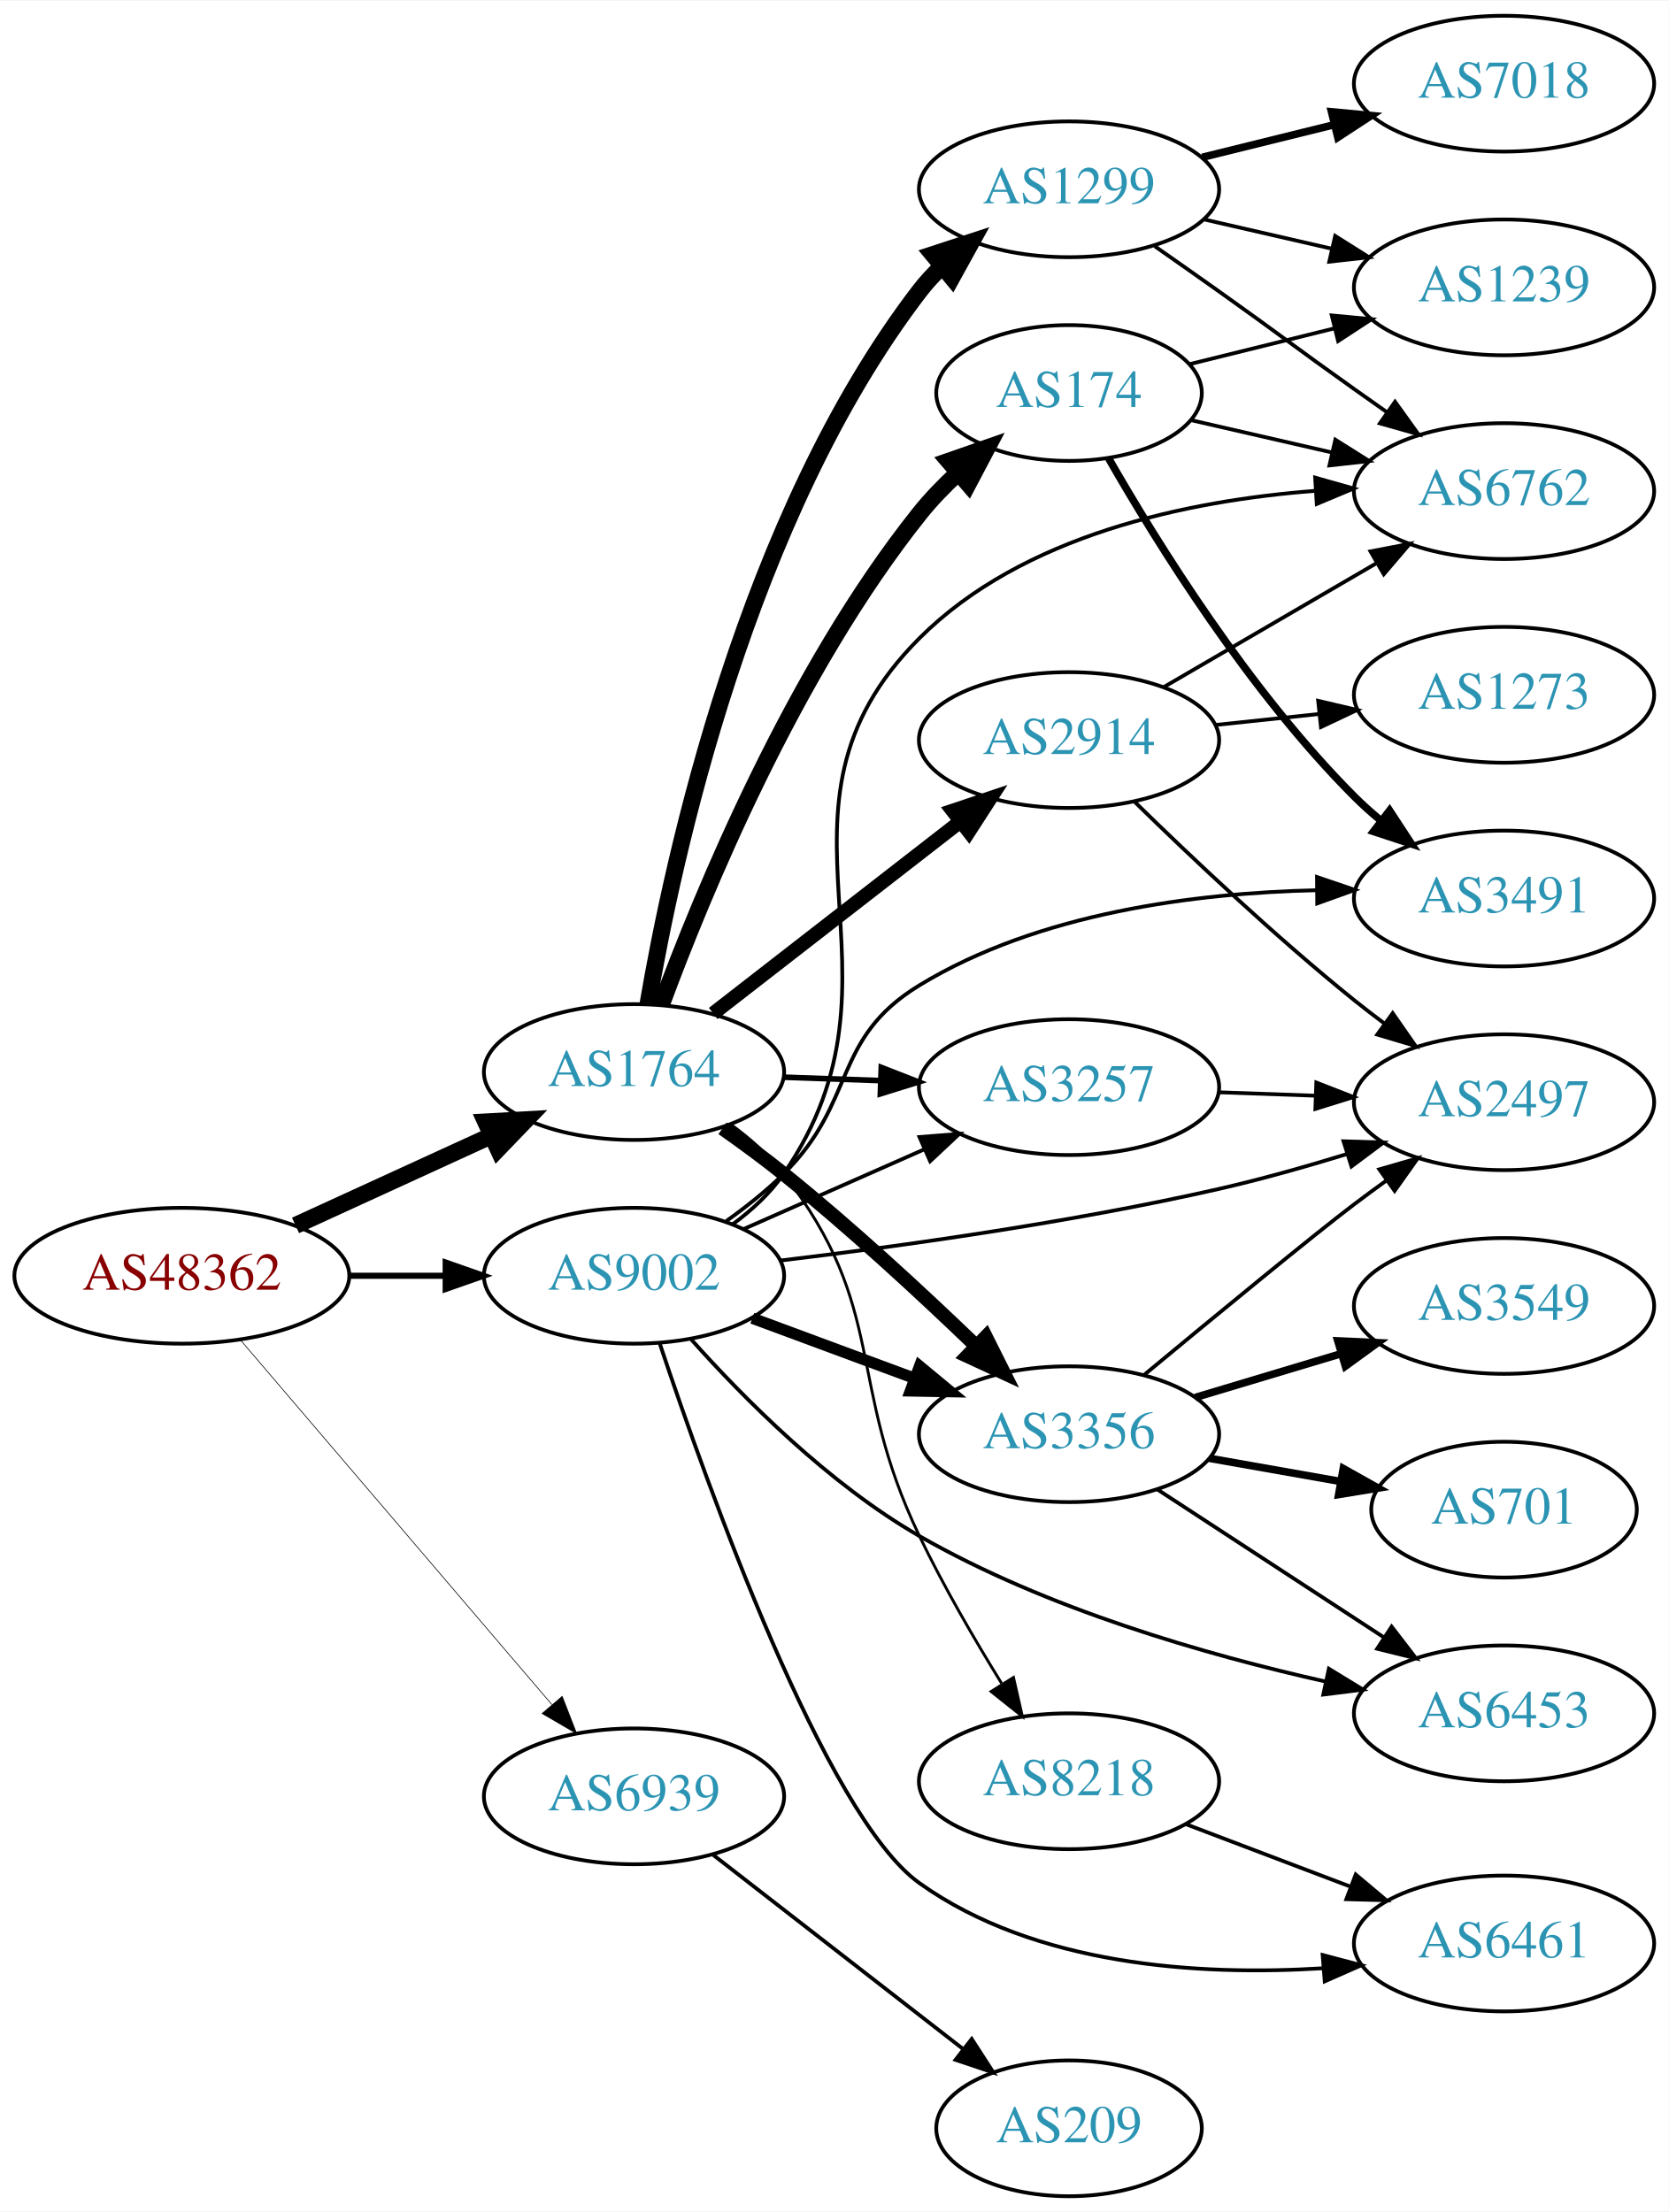
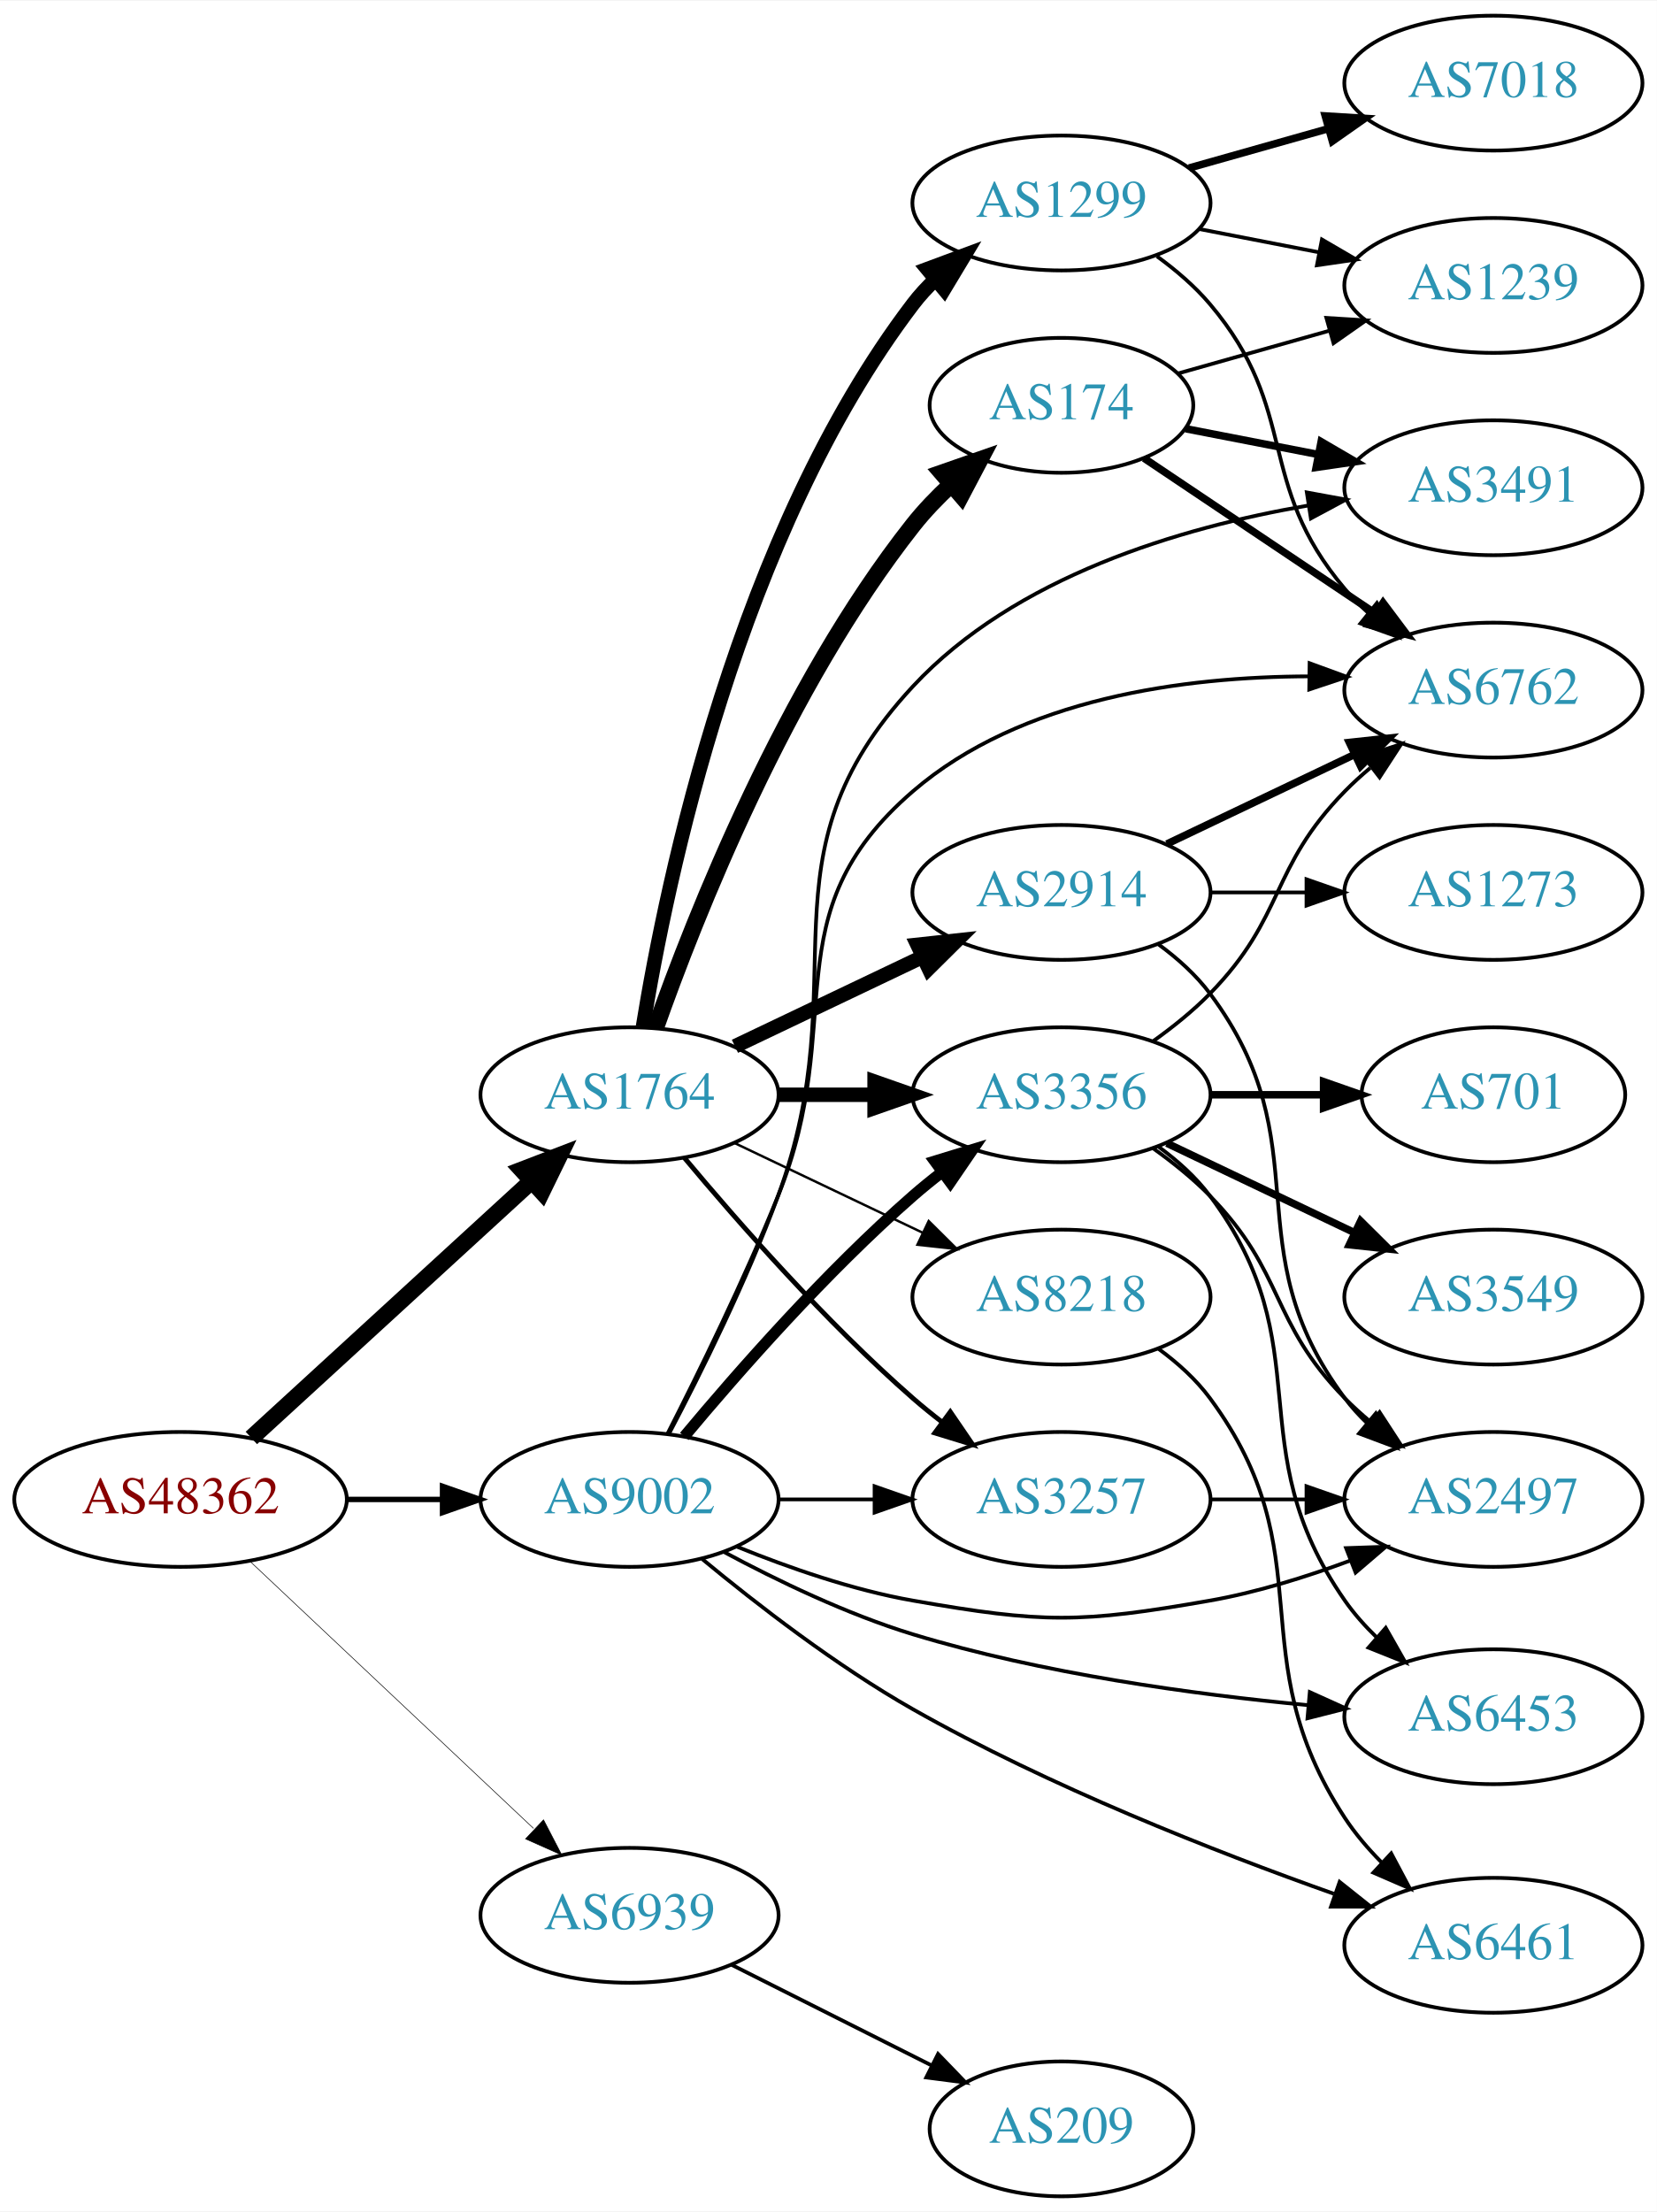
- <svg xmlns="http://www.w3.org/2000/svg" xmlns:xlink="http://www.w3.org/1999/xlink" width="442pt" height="586pt" viewBox="0.00 0.00 442.27 586.00">
-   <g id="graph0" class="graph" transform="scale(1 1) rotate(0) translate(4 582)">
-     <polygon fill="white" stroke="none" points="-4,4 -4,-582 438.271,-582 438.271,4 -4,4" />
+ <svg xmlns="http://www.w3.org/2000/svg" xmlns:xlink="http://www.w3.org/1999/xlink" width="442pt" height="590pt" viewBox="0.00 0.00 442.27 590.00">
+   <g id="graph0" class="graph" transform="scale(1 1) rotate(0) translate(4 586)">
+     <polygon fill="white" stroke="none" points="-4,4 -4,-586 438.271,-586 438.271,4 -4,4" />
    <g id="node1" class="node">
      <g id="a_node1">
        <a xlink:href="/asn/48362" xlink:title="AS48362 ~ Stadtwerke Feldkirch [AT]">
-           <ellipse fill="#ffffff" stroke="black" cx="44.196" cy="-244" rx="44.393" ry="18" />
-           <text text-anchor="middle" x="44.196" y="-240.3" font-family="Times,serif" font-size="14.00" fill="#880000">AS48362</text>
+           <ellipse fill="#ffffff" stroke="black" cx="44.196" cy="-186" rx="44.393" ry="18" />
+           <text text-anchor="middle" x="44.196" y="-182.3" font-family="Times,serif" font-size="14.00" fill="#880000">AS48362</text>
        </a>
      </g>
    </g>
    <g id="node2" class="node">
      <g id="a_node2">
        <a xlink:href="/asn/1764" xlink:title="AS1764 ~ NEXTLAYER-AS [AT]">
-           <ellipse fill="#ffffff" stroke="black" cx="164.039" cy="-298" rx="39.794" ry="18" />
-           <text text-anchor="middle" x="164.039" y="-294.3" font-family="Times,serif" font-size="14.00" fill="#2c94b3">AS1764</text>
+           <ellipse fill="#ffffff" stroke="black" cx="164.039" cy="-294" rx="39.794" ry="18" />
+           <text text-anchor="middle" x="164.039" y="-290.3" font-family="Times,serif" font-size="14.00" fill="#2c94b3">AS1764</text>
        </a>
      </g>
    </g>
    <g id="edge1" class="edge">
-       <path fill="none" stroke="black" stroke-width="4.5" d="M74.326,-257.348C89.937,-264.502 109.335,-273.391 126.007,-281.03" />
-       <polygon fill="black" stroke="black" stroke-width="4.5" points="124.727,-284.775 135.459,-285.362 128.008,-277.616 124.727,-284.775" />
+       <path fill="none" stroke="black" stroke-width="4.5" d="M63.094,-202.403C83.022,-220.667 115.38,-250.322 137.857,-270.921" />
+       <polygon fill="black" stroke="black" stroke-width="4.5" points="135.326,-273.943 145.359,-277.797 140.647,-268.137 135.326,-273.943" />
    </g>
    <g id="node3" class="node">
      <g id="a_node3">
        <a xlink:href="/asn/9002" xlink:title="AS9002 ~ RETN Limited [EU]">
-           <ellipse fill="#ffffff" stroke="black" cx="164.039" cy="-244" rx="39.794" ry="18" />
-           <text text-anchor="middle" x="164.039" y="-240.3" font-family="Times,serif" font-size="14.00" fill="#2c94b3">AS9002</text>
+           <ellipse fill="#ffffff" stroke="black" cx="164.039" cy="-186" rx="39.794" ry="18" />
+           <text text-anchor="middle" x="164.039" y="-182.3" font-family="Times,serif" font-size="14.00" fill="#2c94b3">AS9002</text>
        </a>
      </g>
    </g>
    <g id="edge2" class="edge">
-       <path fill="none" stroke="black" stroke-width="1.62" d="M88.407,-244C96.72,-244 105.482,-244 113.965,-244" />
-       <polygon fill="black" stroke="black" stroke-width="1.62" points="114.123,-247.5 124.123,-244 114.123,-240.5 114.123,-247.5" />
+       <path fill="none" stroke="black" stroke-width="1.446" d="M88.407,-186C96.72,-186 105.482,-186 113.965,-186" />
+       <polygon fill="black" stroke="black" stroke-width="1.446" points="114.123,-189.5 124.123,-186 114.123,-182.5 114.123,-189.5" />
    </g>
    <g id="node4" class="node">
      <g id="a_node4">
        <a xlink:href="/asn/6939" xlink:title="AS6939 ~ Hurricane Electric LLC [US]">
-           <ellipse fill="#ffffff" stroke="black" cx="164.039" cy="-106" rx="39.794" ry="18" />
-           <text text-anchor="middle" x="164.039" y="-102.3" font-family="Times,serif" font-size="14.00" fill="#2c94b3">AS6939</text>
+           <ellipse fill="#ffffff" stroke="black" cx="164.039" cy="-75" rx="39.794" ry="18" />
+           <text text-anchor="middle" x="164.039" y="-71.3" font-family="Times,serif" font-size="14.00" fill="#2c94b3">AS6939</text>
        </a>
      </g>
    </g>
    <g id="edge3" class="edge">
-       <path fill="none" stroke="black" stroke-width="0.18" d="M59.646,-227.078C80.343,-202.841 118.542,-158.107 142.267,-130.325" />
-       <polygon fill="black" stroke="black" stroke-width="0.18" points="145.006,-132.506 148.839,-122.629 139.683,-127.961 145.006,-132.506" />
+       <path fill="none" stroke="black" stroke-width="0.161" d="M62.584,-169.622C82.629,-150.741 115.722,-119.569 138.41,-98.199" />
+       <polygon fill="black" stroke="black" stroke-width="0.161" points="141.083,-100.489 145.962,-91.085 136.283,-95.394 141.083,-100.489" />
    </g>
    <g id="node5" class="node">
      <g id="a_node5">
-         <a xlink:href="/asn/2914" xlink:title="AS2914 ~ NTT America, Inc. [US]">
-           <ellipse fill="#ffffff" stroke="black" cx="279.332" cy="-386" rx="39.794" ry="18" />
-           <text text-anchor="middle" x="279.332" y="-382.3" font-family="Times,serif" font-size="14.00" fill="#2c94b3">AS2914</text>
-         </a>
-       </g>
-     </g>
-     <g id="edge4" class="edge">
-       <path fill="none" stroke="black" stroke-width="3.75" d="M185.032,-313.53C203.233,-327.668 230.282,-348.677 250.575,-364.44" />
-       <polygon fill="black" stroke="black" stroke-width="3.75" points="248.493,-367.255 258.538,-370.625 252.787,-361.727 248.493,-367.255" />
-     </g>
-     <g id="node6" class="node">
-       <g id="a_node6">
        <a xlink:href="/asn/1299" xlink:title="AS1299 ~ Telia Carrier [EU]">
          <ellipse fill="#ffffff" stroke="black" cx="279.332" cy="-532" rx="39.794" ry="18" />
          <text text-anchor="middle" x="279.332" y="-528.3" font-family="Times,serif" font-size="14.00" fill="#2c94b3">AS1299</text>
        </a>
      </g>
    </g>
+     <g id="edge4" class="edge">
+       <path fill="none" stroke="black" stroke-width="3.857" d="M167.623,-312.157C173.919,-351.036 193.093,-443.776 239.685,-505 241.451,-507.32 243.474,-509.518 245.648,-511.581" />
+       <polygon fill="black" stroke="black" stroke-width="3.857" points="243.537,-514.378 253.468,-518.068 248.005,-508.99 243.537,-514.378" />
+     </g>
+     <g id="node6" class="node">
+       <g id="a_node6">
+         <a xlink:href="/asn/2914" xlink:title="AS2914 ~ NTT America, Inc. [US]">
+           <ellipse fill="#ffffff" stroke="black" cx="279.332" cy="-348" rx="39.794" ry="18" />
+           <text text-anchor="middle" x="279.332" y="-344.3" font-family="Times,serif" font-size="14.00" fill="#2c94b3">AS2914</text>
+         </a>
+       </g>
+     </g>
    <g id="edge5" class="edge">
-       <path fill="none" stroke="black" stroke-width="4.5" d="M167.765,-316.104C174.291,-354.419 193.811,-445.097 239.685,-505 241.458,-507.315 243.486,-509.508 245.663,-511.57" />
-       <polygon fill="black" stroke="black" stroke-width="4.5" points="243.277,-514.706 253.49,-518.051 248.299,-508.64 243.277,-514.706" />
+       <path fill="none" stroke="black" stroke-width="3.857" d="M192.175,-306.934C207.169,-314.081 225.99,-323.052 242.213,-330.785" />
+       <polygon fill="black" stroke="black" stroke-width="3.857" points="240.884,-334.028 251.417,-335.171 243.895,-327.709 240.884,-334.028" />
    </g>
    <g id="node7" class="node">
      <g id="a_node7">
        <a xlink:href="/asn/174" xlink:title="AS174 ~ Cogent Communications [US]">
          <ellipse fill="#ffffff" stroke="black" cx="279.332" cy="-478" rx="35.194" ry="18" />
          <text text-anchor="middle" x="279.332" y="-474.3" font-family="Times,serif" font-size="14.00" fill="#2c94b3">AS174</text>
        </a>
      </g>
    </g>
    <g id="edge6" class="edge">
-       <path fill="none" stroke="black" stroke-width="4.5" d="M171.244,-315.758C182.029,-344.985 206.313,-404.15 239.685,-446 242.716,-449.801 246.263,-453.466 249.956,-456.873" />
-       <polygon fill="black" stroke="black" stroke-width="4.5" points="247.474,-459.932 257.623,-463.466 252.608,-453.961 247.474,-459.932" />
+       <path fill="none" stroke="black" stroke-width="4.5" d="M170.964,-311.767C181.501,-341.626 205.638,-402.835 239.685,-446 242.696,-449.817 246.231,-453.491 249.918,-456.903" />
+       <polygon fill="black" stroke="black" stroke-width="4.5" points="247.434,-459.96 257.582,-463.499 252.572,-453.991 247.434,-459.96" />
    </g>
    <g id="node8" class="node">
      <g id="a_node8">
        <a xlink:href="/asn/3257" xlink:title="AS3257 ~ GTT [DE]">
-           <ellipse fill="#ffffff" stroke="black" cx="279.332" cy="-294" rx="39.794" ry="18" />
-           <text text-anchor="middle" x="279.332" y="-290.3" font-family="Times,serif" font-size="14.00" fill="#2c94b3">AS3257</text>
+           <ellipse fill="#ffffff" stroke="black" cx="279.332" cy="-186" rx="39.794" ry="18" />
+           <text text-anchor="middle" x="279.332" y="-182.3" font-family="Times,serif" font-size="14.00" fill="#2c94b3">AS3257</text>
        </a>
      </g>
    </g>
    <g id="edge7" class="edge">
-       <path fill="none" stroke="black" stroke-width="1.5" d="M203.711,-296.635C211.914,-296.345 220.678,-296.036 229.21,-295.734" />
-       <polygon fill="black" stroke="black" stroke-width="1.5" points="229.579,-299.224 239.449,-295.373 229.332,-292.228 229.579,-299.224" />
+       <path fill="none" stroke="black" stroke-width="1.286" d="M178.669,-277.183C192.951,-260.071 216.498,-233.255 239.685,-213 242.151,-210.846 244.789,-208.706 247.487,-206.628" />
+       <polygon fill="black" stroke="black" stroke-width="1.286" points="249.66,-209.375 255.641,-200.63 245.512,-203.736 249.66,-209.375" />
    </g>
    <g id="node9" class="node">
      <g id="a_node9">
        <a xlink:href="/asn/3356" xlink:title="AS3356 ~ Level 3 Parent, LLC [US]">
-           <ellipse fill="#ffffff" stroke="black" cx="279.332" cy="-202" rx="39.794" ry="18" />
-           <text text-anchor="middle" x="279.332" y="-198.3" font-family="Times,serif" font-size="14.00" fill="#2c94b3">AS3356</text>
+           <ellipse fill="#ffffff" stroke="black" cx="279.332" cy="-294" rx="39.794" ry="18" />
+           <text text-anchor="middle" x="279.332" y="-290.3" font-family="Times,serif" font-size="14.00" fill="#2c94b3">AS3356</text>
        </a>
      </g>
    </g>
    <g id="edge8" class="edge">
-       <path fill="none" stroke="black" stroke-width="3.75" d="M187.49,-283.086C192.899,-279.284 198.585,-275.107 203.685,-271 221.429,-256.711 240.259,-239.287 254.568,-225.523" />
-       <polygon fill="black" stroke="black" stroke-width="3.75" points="257.277,-227.772 262.017,-218.297 252.403,-222.748 257.277,-227.772" />
+       <path fill="none" stroke="black" stroke-width="3.857" d="M203.711,-294C211.914,-294 220.678,-294 229.21,-294" />
+       <polygon fill="black" stroke="black" stroke-width="3.857" points="229.449,-297.5 239.449,-294 229.449,-290.5 229.449,-297.5" />
    </g>
    <g id="node10" class="node">
      <g id="a_node10">
        <a xlink:href="/asn/8218" xlink:title="AS8218 ~ legacy Neotelecoms [FR]">
-           <ellipse fill="#ffffff" stroke="black" cx="279.332" cy="-110" rx="39.794" ry="18" />
-           <text text-anchor="middle" x="279.332" y="-106.3" font-family="Times,serif" font-size="14.00" fill="#2c94b3">AS8218</text>
+           <ellipse fill="#ffffff" stroke="black" cx="279.332" cy="-240" rx="39.794" ry="18" />
+           <text text-anchor="middle" x="279.332" y="-236.3" font-family="Times,serif" font-size="14.00" fill="#2c94b3">AS8218</text>
        </a>
      </g>
    </g>
    <g id="edge9" class="edge">
-       <path fill="none" stroke="black" stroke-width="0.75" d="M189.834,-284.015C194.917,-280.291 199.872,-275.915 203.685,-271 231.619,-234.998 219.964,-216.079 239.685,-175 246.052,-161.739 254.249,-147.634 261.454,-135.965" />
-       <polygon fill="black" stroke="black" stroke-width="0.75" points="264.61,-137.521 266.966,-127.191 258.683,-133.797 264.61,-137.521" />
-     </g>
-     <g id="edge22" class="edge">
-       <path fill="none" stroke="black" d="M193.044,-256.36C207.478,-262.73 225.279,-270.586 240.878,-277.47" />
-       <polygon fill="black" stroke="black" points="239.694,-280.774 250.256,-281.609 242.521,-274.37 239.694,-280.774" />
+       <path fill="none" stroke="black" stroke-width="0.643" d="M192.175,-281.066C207.169,-273.919 225.99,-264.948 242.213,-257.215" />
+       <polygon fill="black" stroke="black" stroke-width="0.643" points="243.895,-260.291 251.417,-252.829 240.884,-253.972 243.895,-260.291" />
+     </g>
+     <g id="edge21" class="edge">
+       <path fill="none" stroke="black" d="M203.711,-186C211.914,-186 220.678,-186 229.21,-186" />
+       <polygon fill="black" stroke="black" points="229.449,-189.5 239.449,-186 229.449,-182.5 229.449,-189.5" />
    </g>
    <g id="edge20" class="edge">
-       <path fill="none" stroke="black" stroke-width="3" d="M195.399,-232.745C208.606,-227.849 224.263,-222.044 238.396,-216.805" />
-       <polygon fill="black" stroke="black" stroke-width="3" points="239.728,-220.044 247.887,-213.286 237.294,-213.481 239.728,-220.044" />
-     </g>
-     <g id="node12" class="node">
-       <g id="a_node12">
+       <path fill="none" stroke="black" stroke-width="3" d="M178.669,-202.817C192.951,-219.929 216.498,-246.745 239.685,-267 242.151,-269.154 244.789,-271.294 247.487,-273.372" />
+       <polygon fill="black" stroke="black" stroke-width="3" points="245.512,-276.264 255.641,-279.37 249.66,-270.625 245.512,-276.264" />
+     </g>
+     <g id="node11" class="node">
+       <g id="a_node11">
        <a xlink:href="/asn/6762" xlink:title="AS6762 ~ TELECOM ITALIA SPARKLE S.p.A. [IT]">
-           <ellipse fill="#ffffff" stroke="black" cx="394.625" cy="-452" rx="39.794" ry="18" />
-           <text text-anchor="middle" x="394.625" y="-448.3" font-family="Times,serif" font-size="14.00" fill="#2c94b3">AS6762</text>
+           <ellipse fill="#ffffff" stroke="black" cx="394.625" cy="-402" rx="39.794" ry="18" />
+           <text text-anchor="middle" x="394.625" y="-398.3" font-family="Times,serif" font-size="14.00" fill="#2c94b3">AS6762</text>
        </a>
      </g>
    </g>
    <g id="edge23" class="edge">
-       <path fill="none" stroke="black" d="M190.245,-257.684C195.306,-261.424 200.149,-265.882 203.685,-271 240.696,-324.565 193.643,-366.966 239.685,-413 267.072,-440.382 310.752,-449.457 344.599,-452.071" />
-       <polygon fill="black" stroke="black" points="344.565,-455.575 354.759,-452.688 344.989,-448.588 344.565,-455.575" />
+       <path fill="none" stroke="black" d="M174.119,-203.417C182.388,-219.634 194.65,-244.603 203.685,-267 222.615,-313.922 201.359,-341.968 239.685,-375 268.556,-399.883 312.092,-405.588 345.506,-405.67" />
+       <polygon fill="black" stroke="black" points="345.574,-409.169 355.524,-405.529 345.476,-402.17 345.574,-409.169" />
    </g>
    <g id="node14" class="node">
      <g id="a_node14">
        <a xlink:href="/asn/3491" xlink:title="AS3491 ~ PCCW Global, Inc. [US]">
-           <ellipse fill="#ffffff" stroke="black" cx="394.625" cy="-344" rx="39.794" ry="18" />
-           <text text-anchor="middle" x="394.625" y="-340.3" font-family="Times,serif" font-size="14.00" fill="#2c94b3">AS3491</text>
-         </a>
-       </g>
-     </g>
-     <g id="edge21" class="edge">
-       <path fill="none" stroke="black" d="M188.515,-258.507C193.775,-262.261 199.139,-266.518 203.685,-271 223.185,-290.225 216.305,-306.745 239.685,-321 271.225,-340.231 312.978,-345.482 345.042,-346.2" />
-       <polygon fill="black" stroke="black" points="345.057,-349.7 355.086,-346.285 345.117,-342.7 345.057,-349.7" />
+           <ellipse fill="#ffffff" stroke="black" cx="394.625" cy="-456" rx="39.794" ry="18" />
+           <text text-anchor="middle" x="394.625" y="-452.3" font-family="Times,serif" font-size="14.00" fill="#2c94b3">AS3491</text>
+         </a>
+       </g>
+     </g>
+     <g id="edge25" class="edge">
+       <path fill="none" stroke="black" d="M174.616,-203.603C183.108,-219.739 195.413,-244.476 203.685,-267 225.241,-325.693 197.111,-357.207 239.685,-403 266.894,-432.266 310.999,-445.371 345.04,-451.24" />
+       <polygon fill="black" stroke="black" points="344.83,-454.75 355.251,-452.839 345.913,-447.834 344.83,-454.75" />
    </g>
    <g id="node16" class="node">
      <g id="a_node16">
        <a xlink:href="/asn/2497" xlink:title="AS2497 ~ Internet Initiative Japan Inc. [JP]">
-           <ellipse fill="#ffffff" stroke="black" cx="394.625" cy="-290" rx="39.794" ry="18" />
-           <text text-anchor="middle" x="394.625" y="-286.3" font-family="Times,serif" font-size="14.00" fill="#2c94b3">AS2497</text>
-         </a>
-       </g>
-     </g>
-     <g id="edge24" class="edge">
-       <path fill="none" stroke="black" d="M202.976,-248.054C234.317,-251.788 279.849,-258.102 318.978,-267 330.114,-269.532 342.002,-272.888 352.942,-276.251" />
-       <polygon fill="black" stroke="black" points="352.084,-279.65 362.673,-279.318 354.188,-272.974 352.084,-279.65" />
+           <ellipse fill="#ffffff" stroke="black" cx="394.625" cy="-186" rx="39.794" ry="18" />
+           <text text-anchor="middle" x="394.625" y="-182.3" font-family="Times,serif" font-size="14.00" fill="#2c94b3">AS2497</text>
+         </a>
+       </g>
+     </g>
+     <g id="edge19" class="edge">
+       <path fill="none" stroke="black" d="M192.763,-173.369C206.557,-167.764 223.668,-161.808 239.685,-159 274.397,-152.915 284.266,-152.915 318.978,-159 331.492,-161.194 344.673,-165.309 356.418,-169.677" />
+       <polygon fill="black" stroke="black" points="355.311,-173.002 365.9,-173.369 357.851,-166.479 355.311,-173.002" />
    </g>
    <g id="node17" class="node">
      <g id="a_node17">
+         <a xlink:href="/asn/6461" xlink:title="AS6461 ~ Zayo Bandwidth [US]">
+           <ellipse fill="#ffffff" stroke="black" cx="394.625" cy="-67" rx="39.794" ry="18" />
+           <text text-anchor="middle" x="394.625" y="-63.3" font-family="Times,serif" font-size="14.00" fill="#2c94b3">AS6461</text>
+         </a>
+       </g>
+     </g>
+     <g id="edge22" class="edge">
+       <path fill="none" stroke="black" d="M183.446,-170.083C198.019,-158.018 219.253,-141.592 239.685,-130 275.947,-109.428 320.27,-92.022 352.028,-80.754" />
+       <polygon fill="black" stroke="black" points="353.585,-83.918 361.871,-77.315 351.276,-77.309 353.585,-83.918" />
+     </g>
+     <g id="node18" class="node">
+       <g id="a_node18">
        <a xlink:href="/asn/6453" xlink:title="AS6453 ~ TATA COMMUNICATIONS (AMERICA) INC [US]">
          <ellipse fill="#ffffff" stroke="black" cx="394.625" cy="-128" rx="39.794" ry="18" />
          <text text-anchor="middle" x="394.625" y="-124.3" font-family="Times,serif" font-size="14.00" fill="#2c94b3">AS6453</text>
        </a>
      </g>
    </g>
-     <g id="edge19" class="edge">
-       <path fill="none" stroke="black" d="M179.115,-227.214C193.025,-211.623 215.657,-188.796 239.685,-175 273.25,-155.728 315.558,-143.551 347.323,-136.434" />
-       <polygon fill="black" stroke="black" points="348.202,-139.825 357.241,-134.299 346.728,-132.982 348.202,-139.825" />
-     </g>
-     <g id="node18" class="node">
-       <g id="a_node18">
-         <a xlink:href="/asn/6461" xlink:title="AS6461 ~ Zayo Bandwidth [US]">
-           <ellipse fill="#ffffff" stroke="black" cx="394.625" cy="-67" rx="39.794" ry="18" />
-           <text text-anchor="middle" x="394.625" y="-63.3" font-family="Times,serif" font-size="14.00" fill="#2c94b3">AS6461</text>
-         </a>
-       </g>
-     </g>
-     <g id="edge25" class="edge">
-       <path fill="none" stroke="black" d="M170.782,-226.259C183.469,-188.219 214.737,-100.815 239.685,-83 270.367,-61.09 313.662,-58.392 346.525,-60.427" />
-       <polygon fill="black" stroke="black" points="346.555,-63.94 356.799,-61.235 347.105,-56.961 346.555,-63.94" />
+     <g id="edge24" class="edge">
+       <path fill="none" stroke="black" d="M189.149,-172.025C203.406,-164.366 222.068,-155.366 239.685,-150 274.141,-139.505 314.495,-133.974 345.24,-131.083" />
+       <polygon fill="black" stroke="black" points="345.621,-134.563 355.275,-130.201 345.007,-127.59 345.621,-134.563" />
    </g>
    <g id="node21" class="node">
      <g id="a_node21">
        <a xlink:href="/asn/209" xlink:title="AS209 ~ CenturyLink Communications, LLC [US]">
          <ellipse fill="#ffffff" stroke="black" cx="279.332" cy="-18" rx="35.194" ry="18" />
          <text text-anchor="middle" x="279.332" y="-14.3" font-family="Times,serif" font-size="14.00" fill="#2c94b3">AS209</text>
        </a>
      </g>
    </g>
-     <g id="edge32" class="edge">
-       <path fill="none" stroke="black" d="M185.032,-90.47C203.457,-76.159 230.947,-54.806 251.319,-38.982" />
-       <polygon fill="black" stroke="black" points="253.542,-41.687 259.292,-32.789 249.248,-36.159 253.542,-41.687" />
+     <g id="edge33" class="edge">
+       <path fill="none" stroke="black" d="M191.315,-61.78C207.199,-53.788 227.607,-43.521 244.666,-34.938" />
+       <polygon fill="black" stroke="black" points="246.389,-37.989 253.749,-30.368 243.243,-31.736 246.389,-37.989" />
+     </g>
+     <g id="edge10" class="edge">
+       <path fill="none" stroke="black" d="M304.827,-517.772C309.926,-514.061 314.963,-509.751 318.978,-505 343.104,-476.454 330.852,-457.546 354.978,-429 356.86,-426.773 358.967,-424.643 361.199,-422.626" />
+       <polygon fill="black" stroke="black" points="363.544,-425.231 369.129,-416.228 359.149,-419.783 363.544,-425.231" />
+     </g>
+     <g id="node12" class="node">
+       <g id="a_node12">
+         <a xlink:href="/asn/1239" xlink:title="AS1239 ~ Sprint [US]">
+           <ellipse fill="#ffffff" stroke="black" cx="394.625" cy="-510" rx="39.794" ry="18" />
+           <text text-anchor="middle" x="394.625" y="-506.3" font-family="Times,serif" font-size="14.00" fill="#2c94b3">AS1239</text>
+         </a>
+       </g>
+     </g>
+     <g id="edge11" class="edge">
+       <path fill="none" stroke="black" d="M316.178,-525.039C326.298,-523.074 337.447,-520.909 348.056,-518.849" />
+       <polygon fill="black" stroke="black" points="348.862,-522.258 358.011,-516.916 347.527,-515.386 348.862,-522.258" />
+     </g>
+     <g id="node13" class="node">
+       <g id="a_node13">
+         <a xlink:href="/asn/7018" xlink:title="AS7018 ~ AT&amp;T Services, Inc. [US]">
+           <ellipse fill="#ffffff" stroke="black" cx="394.625" cy="-564" rx="39.794" ry="18" />
+           <text text-anchor="middle" x="394.625" y="-560.3" font-family="Times,serif" font-size="14.00" fill="#2c94b3">AS7018</text>
+         </a>
+       </g>
+     </g>
+     <g id="edge12" class="edge">
+       <path fill="none" stroke="black" stroke-width="2" d="M313.405,-541.342C325.052,-544.631 338.317,-548.378 350.661,-551.865" />
+       <polygon fill="black" stroke="black" stroke-width="2" points="349.739,-555.241 360.314,-554.591 351.642,-548.505 349.739,-555.241" />
    </g>
    <g id="edge16" class="edge">
-       <path fill="none" stroke="black" d="M304.358,-399.997C320.73,-409.535 342.618,-422.285 360.622,-432.774" />
-       <polygon fill="black" stroke="black" points="359.23,-436.014 369.633,-438.023 362.754,-429.965 359.23,-436.014" />
+       <path fill="none" stroke="black" stroke-width="2" d="M307.468,-360.934C322.462,-368.081 341.283,-377.052 357.506,-384.785" />
+       <polygon fill="black" stroke="black" stroke-width="2" points="356.177,-388.028 366.71,-389.171 359.188,-381.709 356.177,-388.028" />
    </g>
    <g id="node15" class="node">
      <g id="a_node15">
        <a xlink:href="/asn/1273" xlink:title="AS1273 ~ Vodafone Group PLC [EU]">
-           <ellipse fill="#ffffff" stroke="black" cx="394.625" cy="-398" rx="39.794" ry="18" />
-           <text text-anchor="middle" x="394.625" y="-394.3" font-family="Times,serif" font-size="14.00" fill="#2c94b3">AS1273</text>
+           <ellipse fill="#ffffff" stroke="black" cx="394.625" cy="-348" rx="39.794" ry="18" />
+           <text text-anchor="middle" x="394.625" y="-344.3" font-family="Times,serif" font-size="14.00" fill="#2c94b3">AS1273</text>
        </a>
      </g>
    </g>
    <g id="edge17" class="edge">
-       <path fill="none" stroke="black" d="M318.057,-389.996C326.849,-390.927 336.328,-391.931 345.503,-392.903" />
-       <polygon fill="black" stroke="black" points="345.365,-396.408 355.678,-393.981 346.102,-389.447 345.365,-396.408" />
+       <path fill="none" stroke="black" d="M319.004,-348C327.207,-348 335.971,-348 344.503,-348" />
+       <polygon fill="black" stroke="black" points="344.742,-351.5 354.742,-348 344.742,-344.5 344.742,-351.5" />
    </g>
    <g id="edge18" class="edge">
-       <path fill="none" stroke="black" d="M296.646,-369.703C311.392,-355.274 333.948,-333.935 354.978,-317 357.528,-314.947 360.225,-312.876 362.96,-310.843" />
-       <polygon fill="black" stroke="black" points="365.113,-313.605 371.173,-304.914 361.016,-307.929 365.113,-313.605" />
-     </g>
-     <g id="node11" class="node">
-       <g id="a_node11">
-         <a xlink:href="/asn/7018" xlink:title="AS7018 ~ AT&amp;T Services, Inc. [US]">
-           <ellipse fill="#ffffff" stroke="black" cx="394.625" cy="-560" rx="39.794" ry="18" />
-           <text text-anchor="middle" x="394.625" y="-556.3" font-family="Times,serif" font-size="14.00" fill="#2c94b3">AS7018</text>
-         </a>
-       </g>
-     </g>
-     <g id="edge10" class="edge">
-       <path fill="none" stroke="black" stroke-width="2" d="M314.631,-540.477C325.612,-543.191 337.927,-546.235 349.507,-549.096" />
-       <polygon fill="black" stroke="black" stroke-width="2" points="348.894,-552.55 359.442,-551.552 350.574,-545.755 348.894,-552.55" />
-     </g>
-     <g id="edge11" class="edge">
-       <path fill="none" stroke="black" d="M302.04,-516.923C307.575,-513.054 313.507,-508.887 318.978,-505 335.068,-493.57 338.888,-490.43 354.978,-479 357.799,-476.996 360.743,-474.917 363.691,-472.843" />
-       <polygon fill="black" stroke="black" points="365.737,-475.684 371.916,-467.077 361.719,-469.952 365.737,-475.684" />
-     </g>
-     <g id="node13" class="node">
-       <g id="a_node13">
-         <a xlink:href="/asn/1239" xlink:title="AS1239 ~ Sprint [US]">
-           <ellipse fill="#ffffff" stroke="black" cx="394.625" cy="-506" rx="39.794" ry="18" />
-           <text text-anchor="middle" x="394.625" y="-502.3" font-family="Times,serif" font-size="14.00" fill="#2c94b3">AS1239</text>
-         </a>
-       </g>
-     </g>
-     <g id="edge12" class="edge">
-       <path fill="none" stroke="black" d="M314.939,-524.058C325.709,-521.586 337.739,-518.825 349.089,-516.221" />
-       <polygon fill="black" stroke="black" points="349.875,-519.631 358.839,-513.983 348.309,-512.809 349.875,-519.631" />
+       <path fill="none" stroke="black" d="M305.262,-334.118C310.338,-330.389 315.256,-325.984 318.978,-321 349.249,-280.458 324.707,-253.542 354.978,-213 356.723,-210.664 358.73,-208.455 360.893,-206.383" />
+       <polygon fill="black" stroke="black" points="363.253,-208.973 368.694,-199.882 358.771,-203.595 363.253,-208.973" />
    </g>
    <g id="edge15" class="edge">
-       <path fill="none" stroke="black" d="M311.589,-470.827C323.166,-468.17 336.526,-465.104 349.059,-462.228" />
-       <polygon fill="black" stroke="black" points="349.919,-465.621 358.882,-459.973 348.353,-458.799 349.919,-465.621" />
+       <path fill="none" stroke="black" stroke-width="2" d="M301.376,-463.883C318.689,-452.269 343.465,-435.648 362.981,-422.556" />
+       <polygon fill="black" stroke="black" stroke-width="2" points="365.178,-425.297 371.533,-416.82 361.278,-419.484 365.178,-425.297" />
    </g>
    <g id="edge13" class="edge">
-       <path fill="none" stroke="black" d="M311.289,-485.651C323.076,-488.564 336.745,-491.942 349.519,-495.099" />
-       <polygon fill="black" stroke="black" points="348.97,-498.569 359.518,-497.571 350.65,-491.773 348.97,-498.569" />
+       <path fill="none" stroke="black" d="M310.395,-486.491C322.723,-489.974 337.224,-494.069 350.638,-497.858" />
+       <polygon fill="black" stroke="black" points="350.055,-501.33 360.63,-500.68 351.957,-494.594 350.055,-501.33" />
    </g>
    <g id="edge14" class="edge">
-       <path fill="none" stroke="black" stroke-width="2" d="M289.827,-460.679C302.646,-438.29 327.12,-398.877 354.978,-371 357.093,-368.883 359.393,-366.82 361.781,-364.839" />
-       <polygon fill="black" stroke="black" stroke-width="2" points="364.295,-367.321 370.1,-358.458 360.035,-361.767 364.295,-367.321" />
+       <path fill="none" stroke="black" stroke-width="2" d="M312.494,-471.755C323.423,-469.632 335.857,-467.218 347.652,-464.927" />
+       <polygon fill="black" stroke="black" stroke-width="2" points="348.648,-468.299 357.797,-462.957 347.314,-461.428 348.648,-468.299" />
+     </g>
+     <g id="edge31" class="edge">
+       <path fill="none" stroke="black" d="M319.004,-186C327.207,-186 335.971,-186 344.503,-186" />
+       <polygon fill="black" stroke="black" points="344.742,-189.5 354.742,-186 344.742,-182.5 344.742,-189.5" />
+     </g>
+     <g id="edge29" class="edge">
+       <path fill="none" stroke="black" d="M303.926,-308.389C309.182,-312.148 314.513,-316.437 318.978,-321 339.151,-341.617 334.806,-354.383 354.978,-375 357.071,-377.139 359.354,-379.218 361.731,-381.21" />
+       <polygon fill="black" stroke="black" points="359.974,-384.275 370.031,-387.611 364.249,-378.732 359.974,-384.275" />
+     </g>
+     <g id="edge28" class="edge">
+       <path fill="none" stroke="black" d="M303.926,-279.611C309.182,-275.852 314.513,-271.563 318.978,-267 339.151,-246.383 334.806,-233.617 354.978,-213 357.071,-210.861 359.354,-208.782 361.731,-206.79" />
+       <polygon fill="black" stroke="black" points="364.249,-209.268 370.031,-200.389 359.974,-203.725 364.249,-209.268" />
    </g>
    <g id="edge30" class="edge">
-       <path fill="none" stroke="black" d="M319.004,-292.635C327.207,-292.345 335.971,-292.036 344.503,-291.734" />
-       <polygon fill="black" stroke="black" points="344.872,-295.224 354.742,-291.373 344.625,-288.228 344.872,-295.224" />
-     </g>
-     <g id="edge29" class="edge">
-       <path fill="none" stroke="black" d="M299.102,-217.609C317.478,-232.842 344.232,-254.874 354.978,-263 357.738,-265.087 360.641,-267.222 363.564,-269.331" />
-       <polygon fill="black" stroke="black" points="361.573,-272.209 371.752,-275.146 365.626,-266.502 361.573,-272.209" />
-     </g>
-     <g id="edge28" class="edge">
-       <path fill="none" stroke="black" d="M302.715,-187.38C319.861,-176.18 343.716,-160.599 362.688,-148.207" />
-       <polygon fill="black" stroke="black" points="364.83,-150.989 371.288,-142.59 361.002,-145.128 364.83,-150.989" />
+       <path fill="none" stroke="black" d="M305.262,-280.118C310.338,-276.389 315.256,-271.984 318.978,-267 349.249,-226.458 326.066,-200.522 354.978,-159 357.411,-155.506 360.348,-152.204 363.503,-149.151" />
+       <polygon fill="black" stroke="black" points="365.889,-151.714 371.127,-142.504 361.289,-146.438 365.889,-151.714" />
    </g>
    <g id="node19" class="node">
      <g id="a_node19">
        <a xlink:href="/asn/701" xlink:title="AS701 ~ UUNET [US]">
-           <ellipse fill="#ffffff" stroke="black" cx="394.625" cy="-182" rx="35.194" ry="18" />
-           <text text-anchor="middle" x="394.625" y="-178.3" font-family="Times,serif" font-size="14.00" fill="#2c94b3">AS701</text>
+           <ellipse fill="#ffffff" stroke="black" cx="394.625" cy="-294" rx="35.194" ry="18" />
+           <text text-anchor="middle" x="394.625" y="-290.3" font-family="Times,serif" font-size="14.00" fill="#2c94b3">AS701</text>
        </a>
      </g>
    </g>
    <g id="edge26" class="edge">
-       <path fill="none" stroke="black" stroke-width="2" d="M316.49,-195.617C327.496,-193.674 339.696,-191.52 351.083,-189.51" />
-       <polygon fill="black" stroke="black" stroke-width="2" points="352.016,-192.899 361.255,-187.714 350.799,-186.006 352.016,-192.899" />
+       <path fill="none" stroke="black" stroke-width="2" d="M319.004,-294C328.709,-294 339.2,-294 349.163,-294" />
+       <polygon fill="black" stroke="black" stroke-width="2" points="349.299,-297.5 359.299,-294 349.299,-290.5 349.299,-297.5" />
    </g>
    <g id="node20" class="node">
      <g id="a_node20">
        <a xlink:href="/asn/3549" xlink:title="AS3549 ~ Level 3 Parent, LLC [US]">
-           <ellipse fill="#ffffff" stroke="black" cx="394.625" cy="-236" rx="39.794" ry="18" />
-           <text text-anchor="middle" x="394.625" y="-232.3" font-family="Times,serif" font-size="14.00" fill="#2c94b3">AS3549</text>
+           <ellipse fill="#ffffff" stroke="black" cx="394.625" cy="-240" rx="39.794" ry="18" />
+           <text text-anchor="middle" x="394.625" y="-236.3" font-family="Times,serif" font-size="14.00" fill="#2c94b3">AS3549</text>
        </a>
      </g>
    </g>
    <g id="edge27" class="edge">
-       <path fill="none" stroke="black" stroke-width="2" d="M312.797,-211.743C324.767,-215.335 338.51,-219.46 351.228,-223.277" />
-       <polygon fill="black" stroke="black" stroke-width="2" points="350.571,-226.733 361.155,-226.256 352.583,-220.029 350.571,-226.733" />
-     </g>
-     <g id="edge31" class="edge">
-       <path fill="none" stroke="black" d="M310.395,-98.59C323.71,-93.536 339.56,-87.52 353.838,-82.101" />
-       <polygon fill="black" stroke="black" points="355.314,-85.284 363.421,-78.464 352.83,-78.74 355.314,-85.284" />
+       <path fill="none" stroke="black" stroke-width="2" d="M307.468,-281.066C322.462,-273.919 341.283,-264.948 357.506,-257.215" />
+       <polygon fill="black" stroke="black" stroke-width="2" points="359.188,-260.291 366.71,-252.829 356.177,-253.972 359.188,-260.291" />
+     </g>
+     <g id="edge32" class="edge">
+       <path fill="none" stroke="black" d="M305.302,-226.148C310.376,-222.417 315.283,-218.004 318.978,-213 350.035,-170.937 326.318,-144.731 354.978,-101 357.712,-96.828 361.091,-92.86 364.703,-89.204" />
+       <polygon fill="black" stroke="black" points="367.343,-91.53 372.315,-82.174 362.594,-86.387 367.343,-91.53" />
    </g>
  </g>
</svg>
